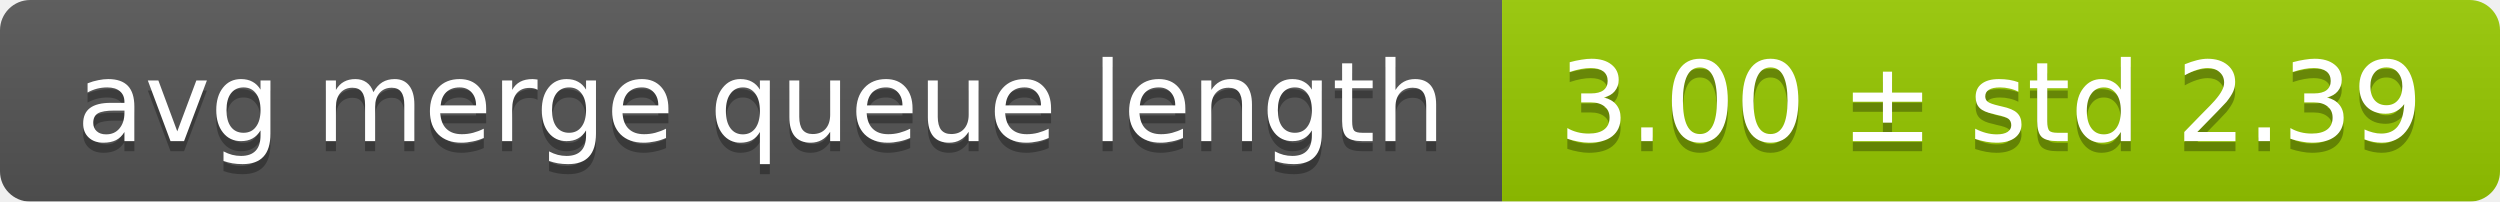
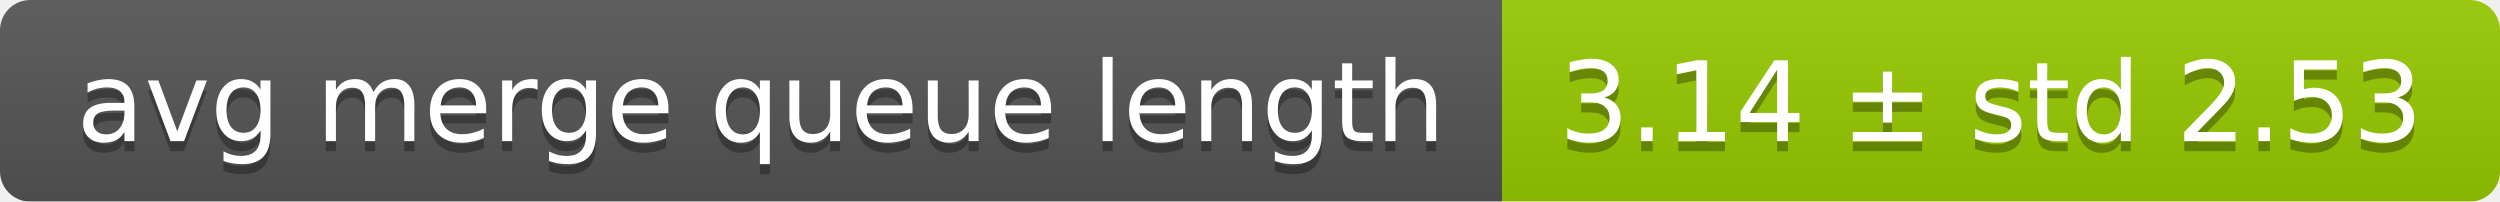
<svg xmlns="http://www.w3.org/2000/svg" width="248" height="20">
  <linearGradient id="smooth" x2="0" y2="100%">
    <stop offset="0" stop-color="#bbb" stop-opacity=".1" />
    <stop offset="1" stop-opacity=".1" />
  </linearGradient>
  <mask id="round">
    <rect width="248" height="20" rx="3" fill="#fff" />
  </mask>
  <g mask="url(#round)">
    <rect width="149" height="20" fill="#555" />
    <rect x="149" width="99" height="20" fill="#97ca00" />
    <rect width="248" height="20" fill="url(#smooth)" />
  </g>
  <g fill="#fff" text-anchor="middle" font-family="DejaVu Sans,Verdana,Geneva,sans-serif" font-size="11">
    <text x="75.5" y="15" fill="#010101" fill-opacity=".3">avg merge queue length</text>
    <text x="75.5" y="14">avg merge queue length</text>
-     <text x="197.5" y="15" fill="#010101" fill-opacity=".3">3.00 ± std 2.39</text>
-     <text x="197.5" y="14">3.00 ± std 2.39</text>
+     <text x="197.5" y="15" fill="#010101" fill-opacity=".3">3.14 ± std 2.53</text>
+     <text x="197.5" y="14">3.14 ± std 2.53</text>
  </g>
</svg>
